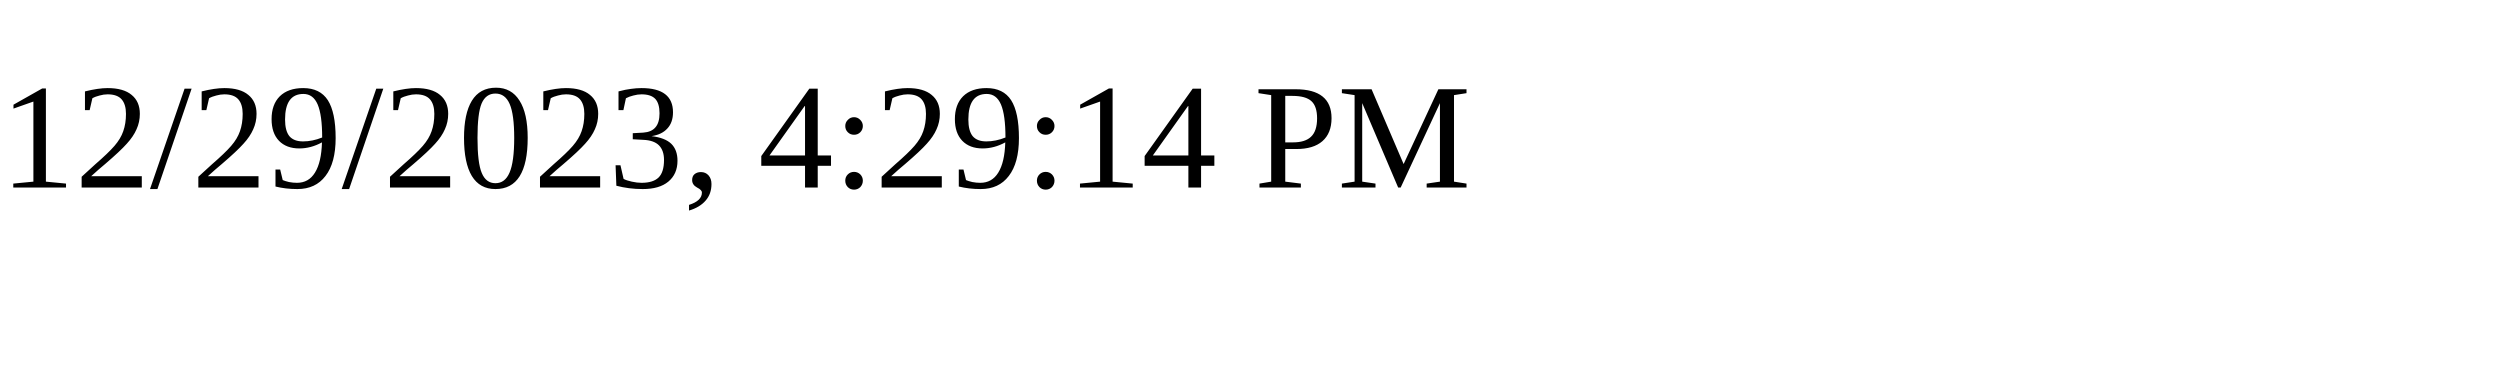
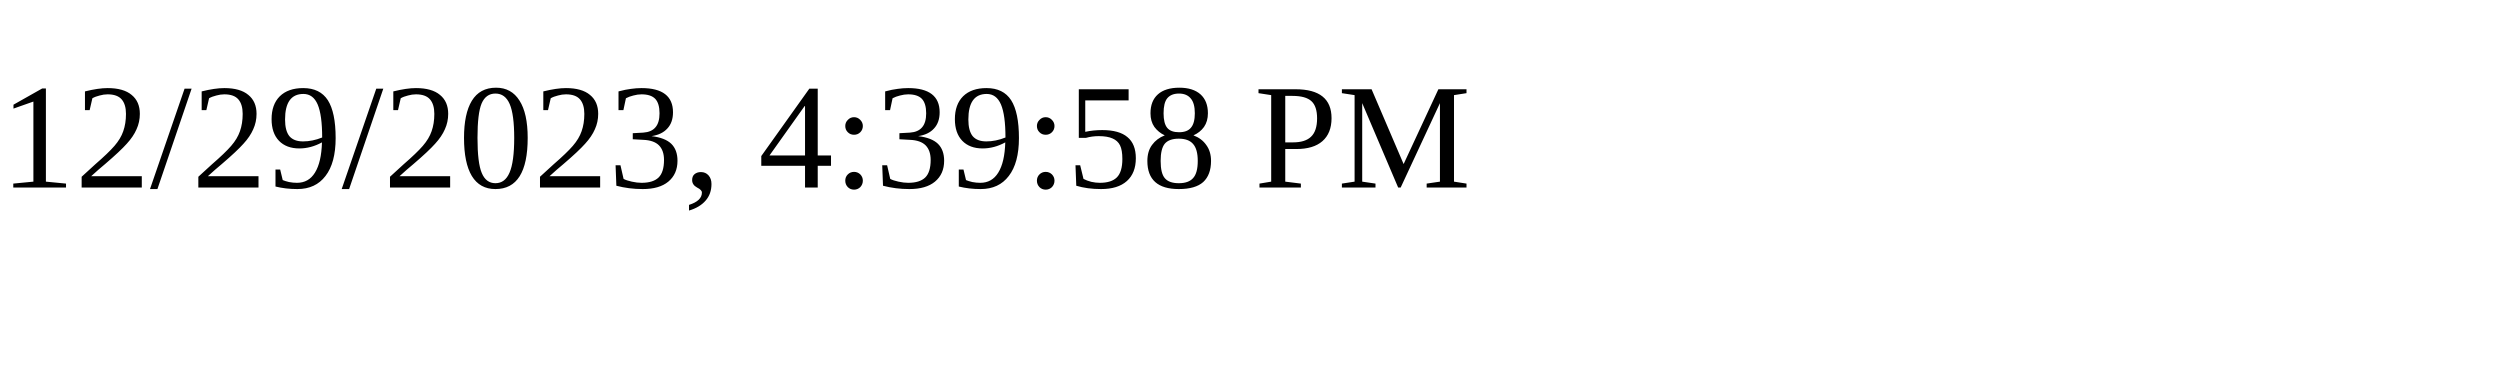
<svg xmlns="http://www.w3.org/2000/svg" height="30" width="200">
-   <text x="0" y="15">12/29/2023, 4:29:14 PM</text>
+   <text x="0" y="15">12/29/2023, 4:39:58 PM</text>
</svg>
